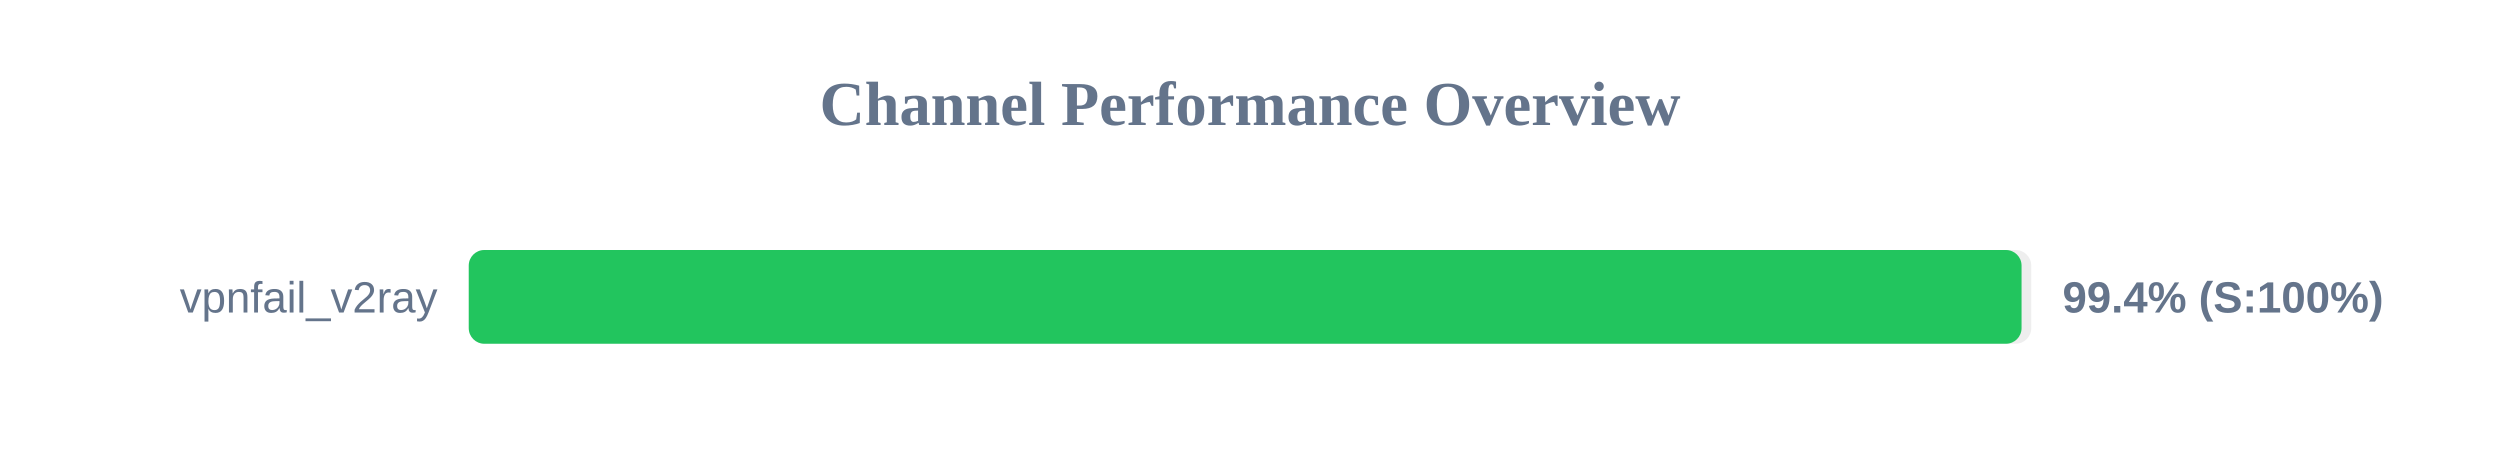
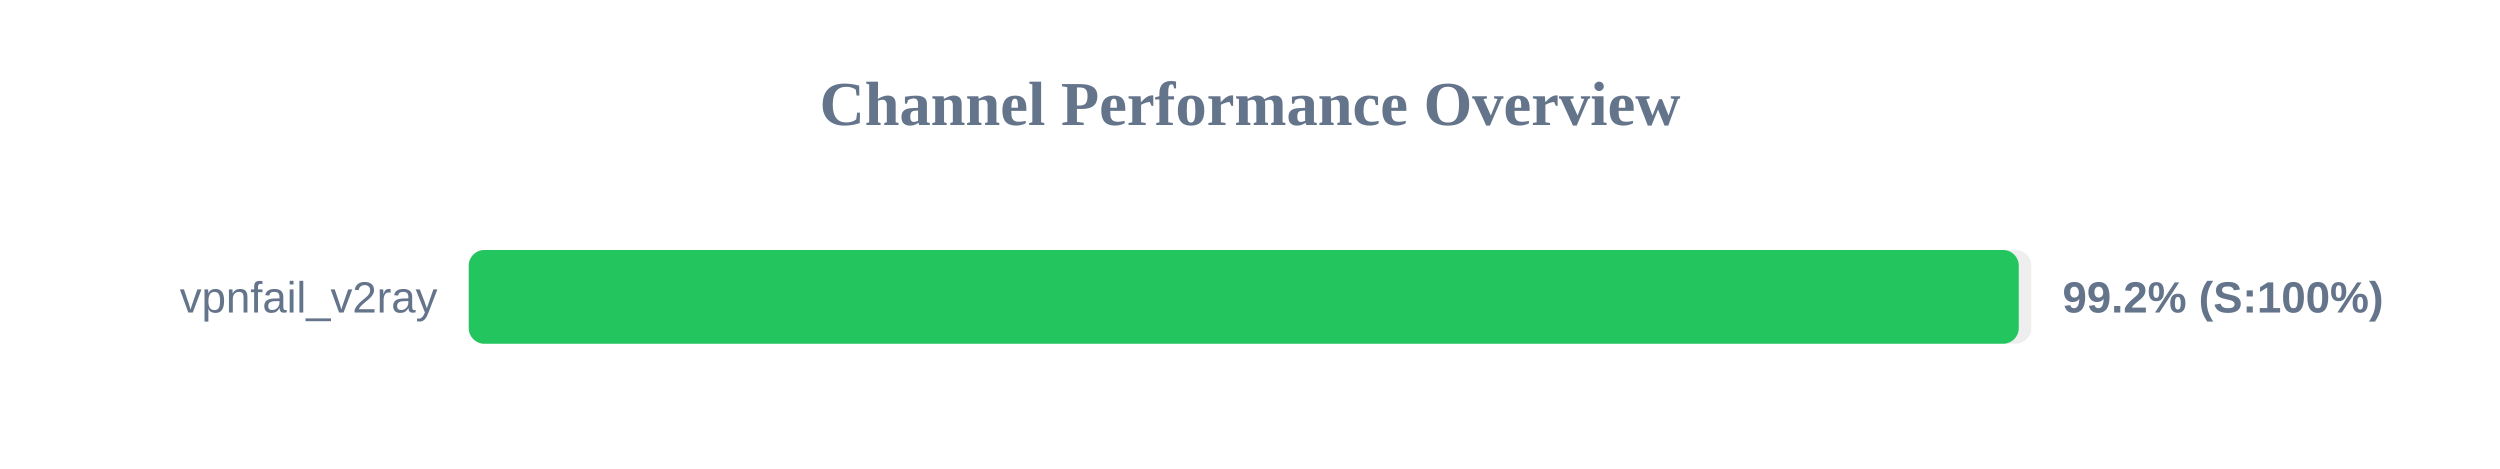
<svg xmlns="http://www.w3.org/2000/svg" width="800" height="150" version="1.1">
  <style>
        .row { font: 14px Arial; fill: #64748b; }
        .score { font: bold 14px Arial; fill: #64748b; }
    </style>
  <text x="400" y="40" text-anchor="middle" font-size="20px" font-weight="bold" fill="#64748b">Channel Performance Overview</text>
  <rect x="150" y="80" width="500" height="30" fill="#eee" rx="5" />
-   <rect x="150" y="80" width="496.9" height="30" fill="#22c55e" rx="5" />
+   <rect x="150" y="80" width="496.0" height="30" fill="#22c55e" rx="5" />
  <text x="140" y="100" text-anchor="end" class="row">vpnfail_v2ray</text>
-   <text x="660" y="100" text-anchor="start" class="score">99.4% (S:100%)</text>
+   <text x="660" y="100" text-anchor="start" class="score">99.2% (S:100%)</text>
</svg>
